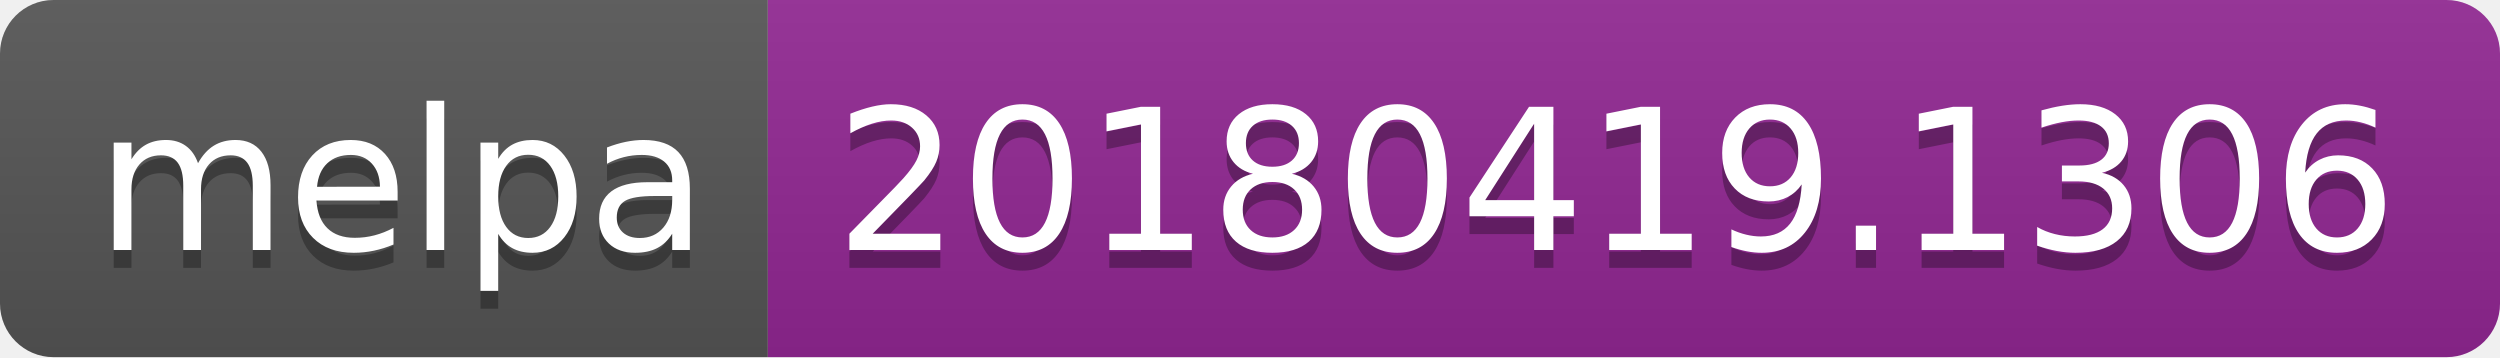
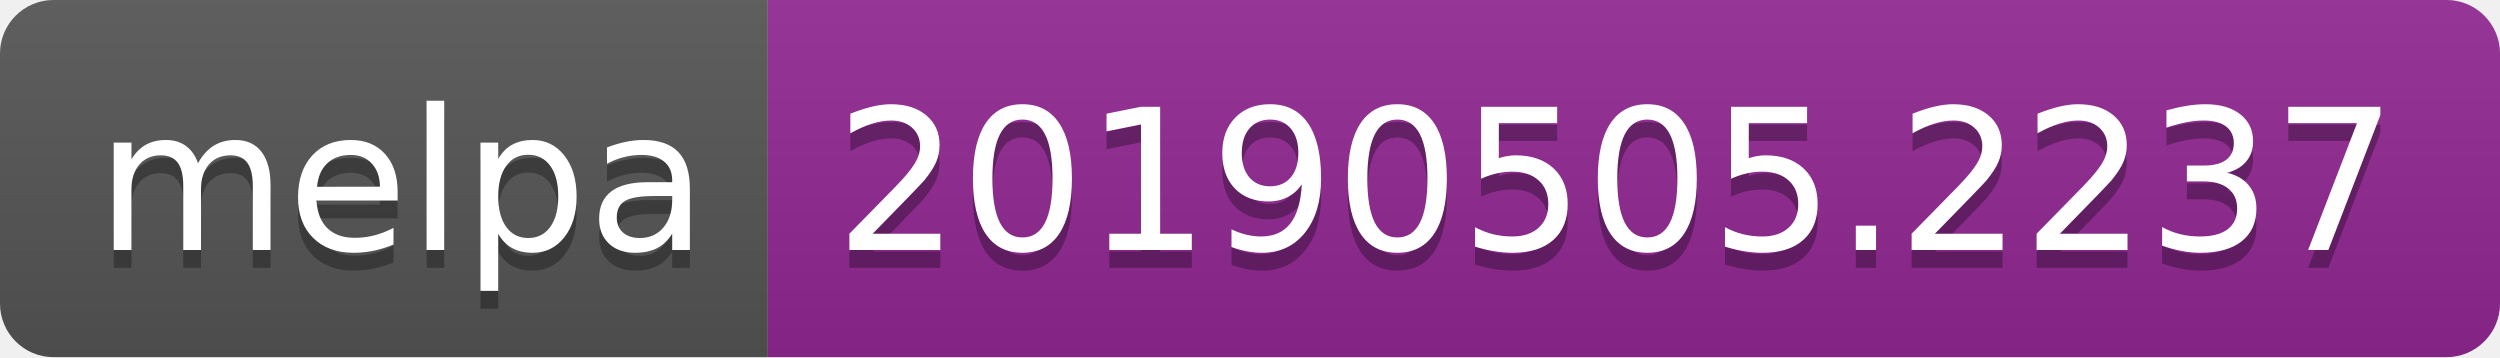
<svg xmlns="http://www.w3.org/2000/svg" width="140" height="20">
  <linearGradient id="b" x2="0" y2="100%">
    <stop offset="0" stop-color="#bbb" stop-opacity=".1" />
    <stop offset="1" stop-opacity=".1" />
  </linearGradient>
  <clipPath id="a">
    <rect width="140" height="20" rx="3" fill="#fff" />
  </clipPath>
  <g clip-path="url(#a)">
    <path fill="#555" d="M0 0h43v20H0z" />
    <path fill="#922793" d="M43 0h97v20H43z" />
    <path fill="url(#b)" d="M0 0h140v20H0z" />
  </g>
  <g fill="#fff" text-anchor="middle" font-family="DejaVu Sans,Verdana,Geneva,sans-serif" font-size="110">
    <text x="225" y="150" fill="#010101" fill-opacity=".3" transform="scale(.1)" textLength="330">melpa</text>
    <text x="225" y="140" transform="scale(.1)" textLength="330">melpa</text>
-     <text x="905" y="150" fill="#010101" fill-opacity=".3" transform="scale(.1)" textLength="870">20180419.1306</text>
-     <text x="905" y="140" transform="scale(.1)" textLength="870">20180419.1306</text>
+     <text x="905" y="150" fill="#010101" fill-opacity=".3" transform="scale(.1)" textLength="870">20190505.2237</text>
+     <text x="905" y="140" transform="scale(.1)" textLength="870">20190505.2237</text>
  </g>
</svg>
